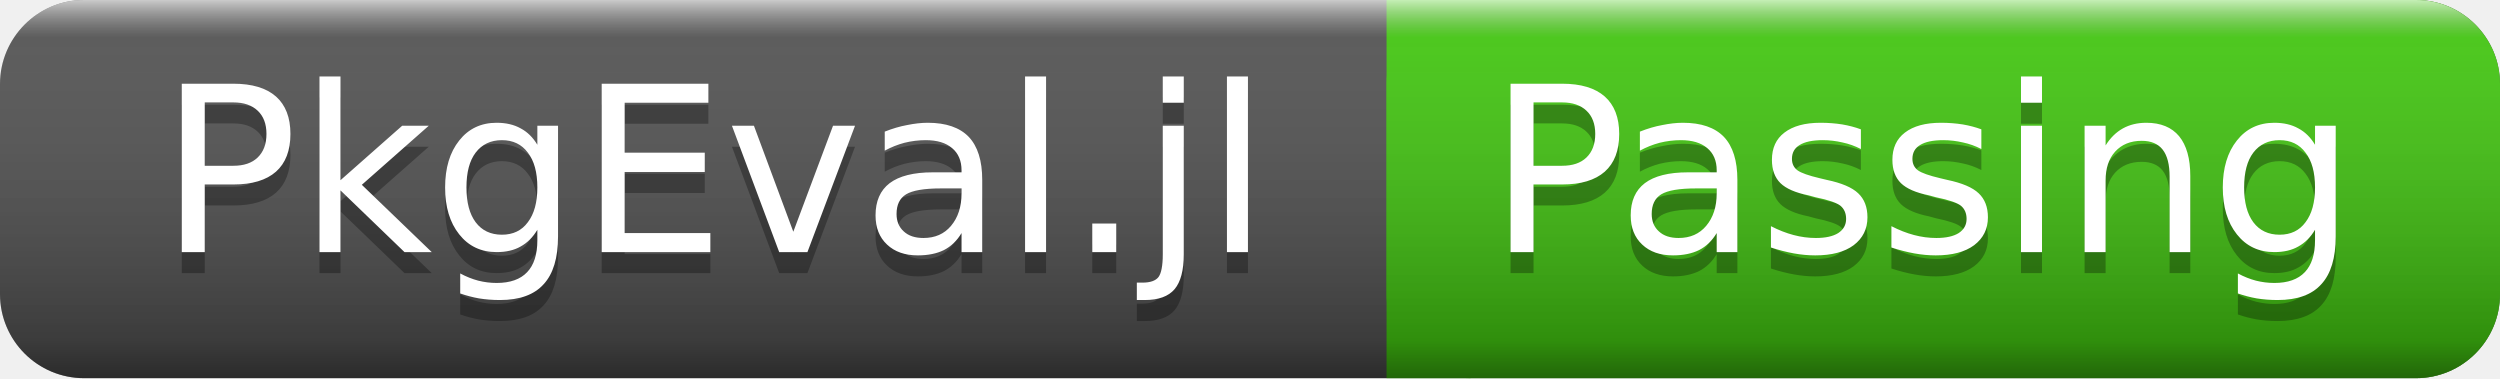
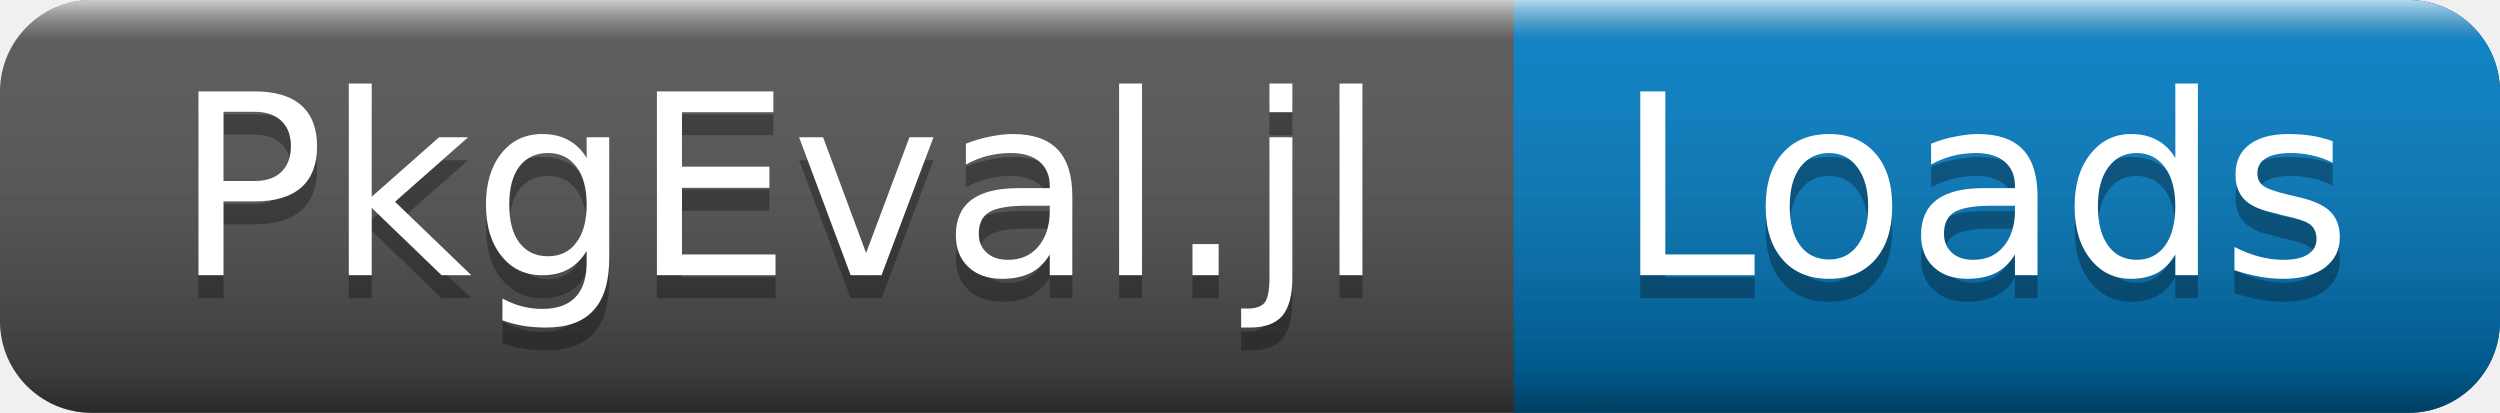
- <svg xmlns="http://www.w3.org/2000/svg" width="119" height="18">
+ <svg xmlns="http://www.w3.org/2000/svg" width="109" height="18">
  <linearGradient id="a" x2="0" y2="100%">
    <stop offset="0" stop-color="#fff" stop-opacity=".7" />
    <stop offset=".1" stop-color="#aaa" stop-opacity=".1" />
    <stop offset=".9" stop-opacity=".3" />
    <stop offset="1" stop-opacity=".5" />
  </linearGradient>
-   <rect rx="4" width="119" height="18" fill="#555" />
-   <rect rx="4" x="66" width="53" height="18" fill="#4c1" />
-   <path fill="#4c1" d="M66 0h4v18h-4z" />
-   <rect rx="4" width="119" height="18" fill="url(#a)" />
+   <rect rx="4" width="109" height="18" fill="#555" />
+   <rect rx="4" x="66" width="43" height="18" fill="#007ec6" />
+   <path fill="#007ec6" d="M66 0h4v18h-4z" />
+   <rect rx="4" width="109" height="18" fill="url(#a)" />
  <g fill="#fff" text-anchor="middle" font-family="DejaVu Sans,Verdana,Geneva,sans-serif" font-size="11">
    <text x="34" y="13" fill="#010101" fill-opacity=".3">PkgEval.jl</text>
    <text x="34" y="12">PkgEval.jl</text>
-     <text x="91.5" y="13" fill="#010101" fill-opacity=".3">Passing</text>
-     <text x="91.5" y="12">Passing</text>
+     <text x="86.5" y="13" fill="#010101" fill-opacity=".3">Loads</text>
+     <text x="86.5" y="12">Loads</text>
  </g>
</svg>
